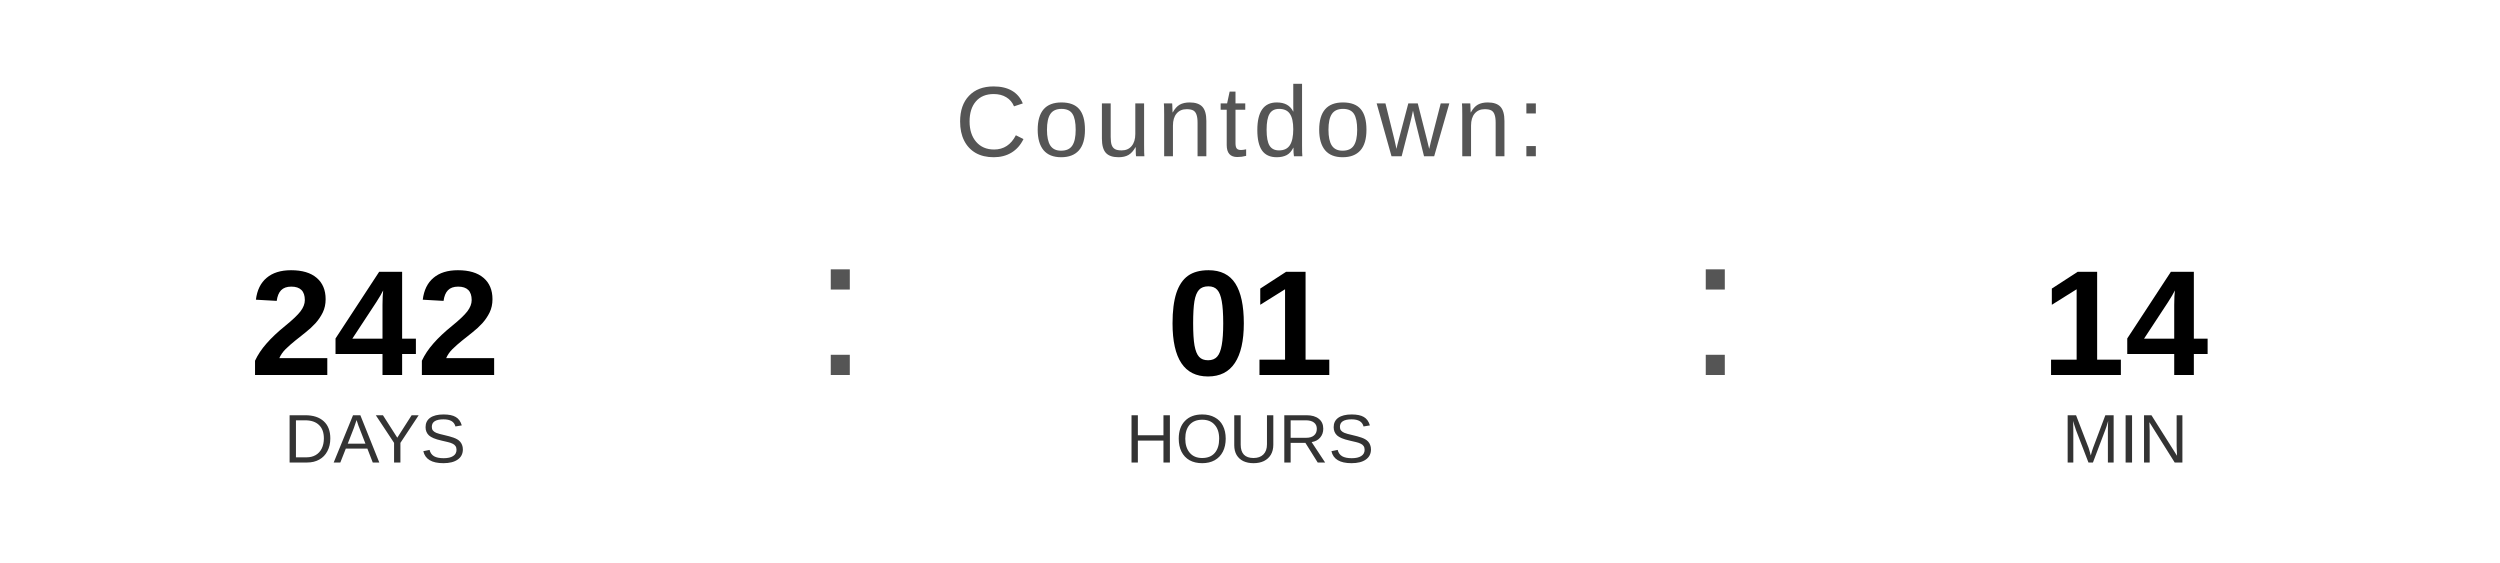
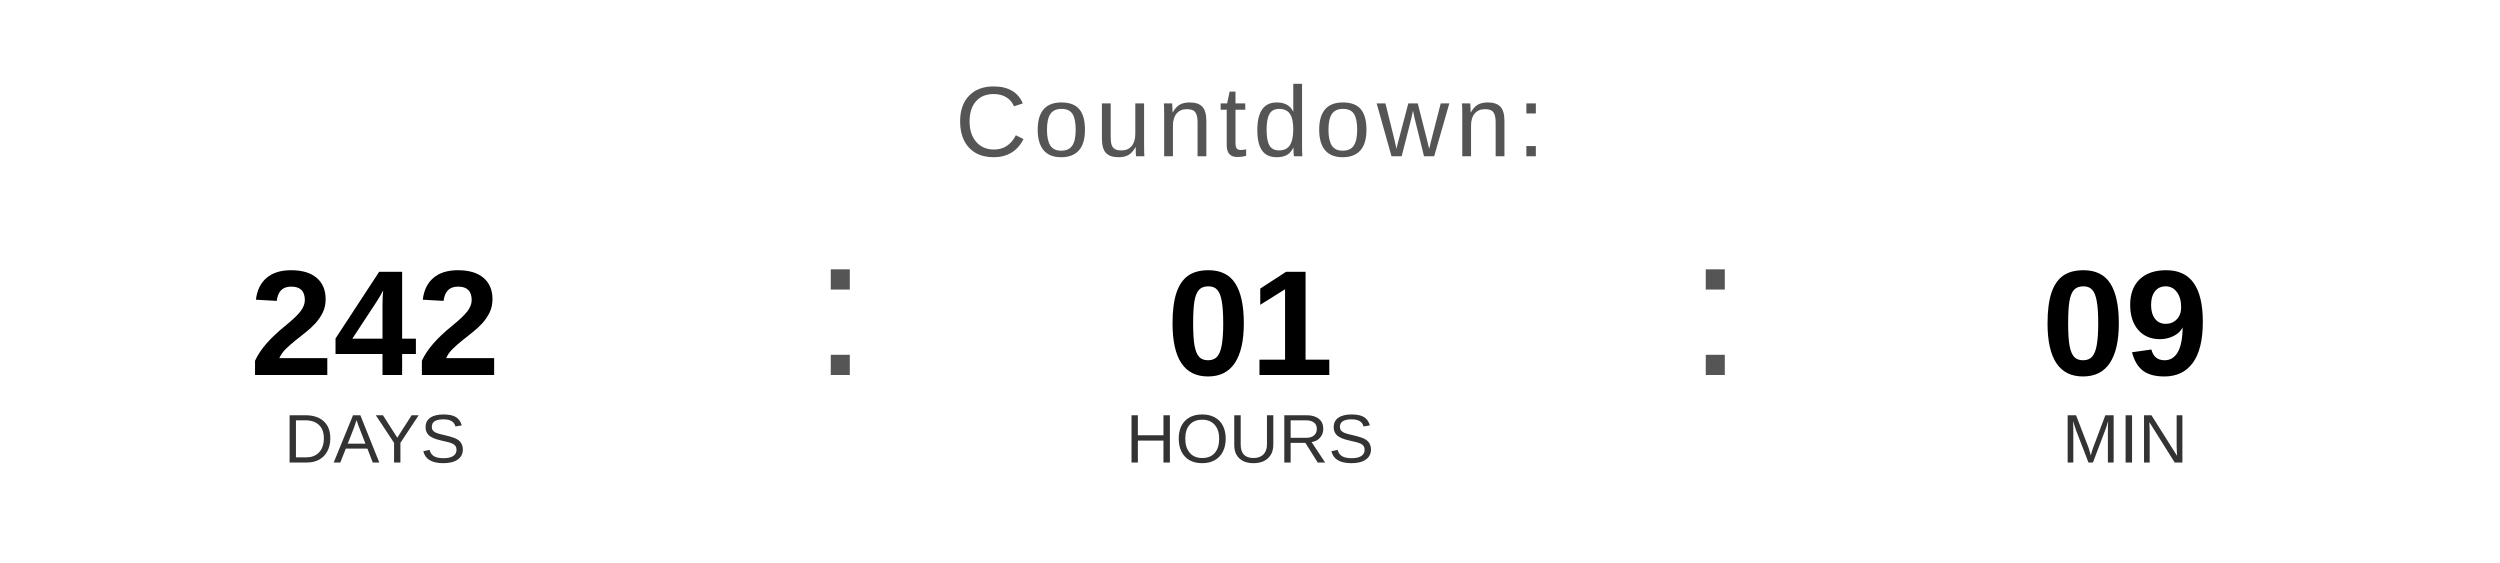
<svg xmlns="http://www.w3.org/2000/svg" width="400" height="90" viewBox="0 0 400 90">
  <text x="200" y="25" font-family="Arial, Helvetica, sans-serif" font-size="16" fill="#555555" text-anchor="middle" letter-spacing="1">
    Countdown:
  </text>
  <text x="60" y="60" font-family="Arial, Helvetica, sans-serif" font-size="24" font-weight="bold" fill="#000000" text-anchor="middle">242</text>
  <text x="60" y="74" font-family="Arial, Helvetica, sans-serif" font-size="11" fill="#333333" text-anchor="middle">DAYS</text>
  <text x="130" y="60" font-family="Arial, sans-serif" font-size="32" fill="#555555">:</text>
  <text x="200" y="60" font-family="Arial, Helvetica, sans-serif" font-size="24" font-weight="bold" fill="#000000" text-anchor="middle">01</text>
  <text x="200" y="74" font-family="Arial, Helvetica, sans-serif" font-size="11" fill="#333333" text-anchor="middle">HOURS</text>
  <text x="270" y="60" font-family="Arial, sans-serif" font-size="32" fill="#555555">:</text>
-   <text x="340" y="60" font-family="Arial, Helvetica, sans-serif" font-size="24" font-weight="bold" fill="#000000" text-anchor="middle">14</text>
+   <text x="340" y="60" font-family="Arial, Helvetica, sans-serif" font-size="24" font-weight="bold" fill="#000000" text-anchor="middle">09</text>
  <text x="340" y="74" font-family="Arial, Helvetica, sans-serif" font-size="11" fill="#333333" text-anchor="middle">MIN</text>
</svg>
